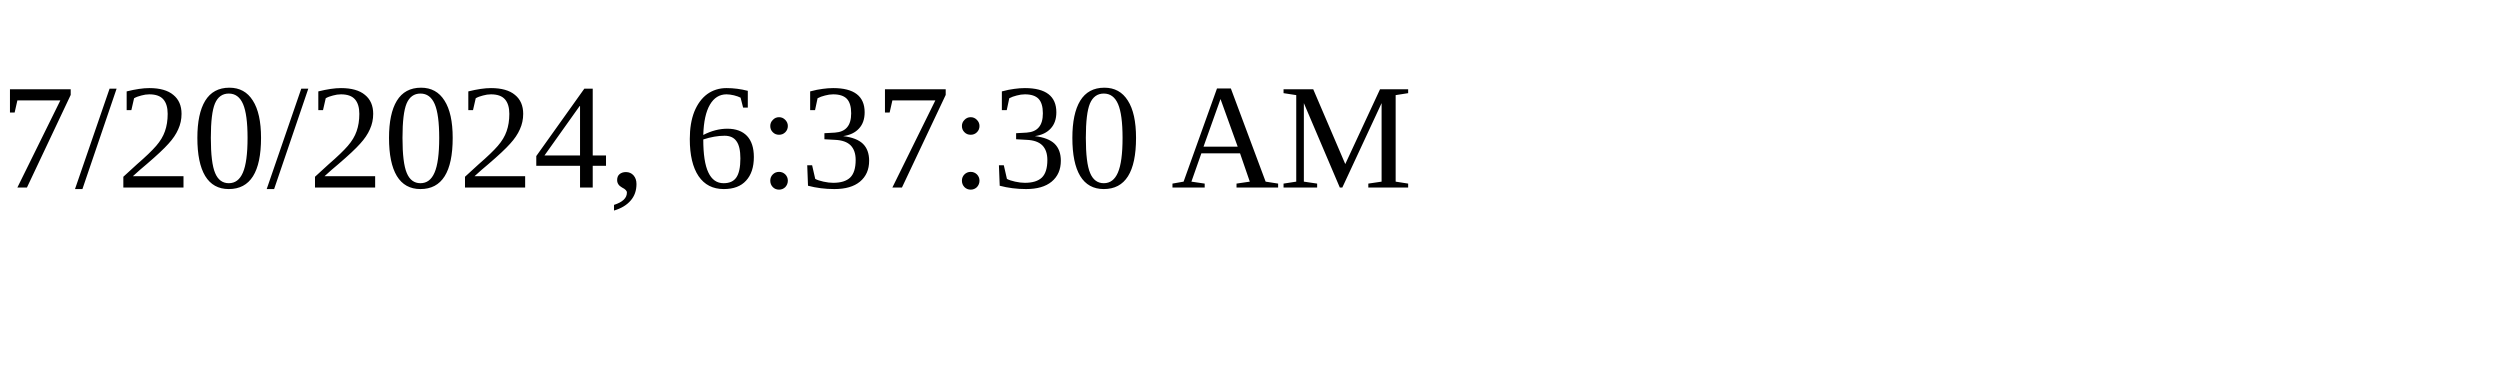
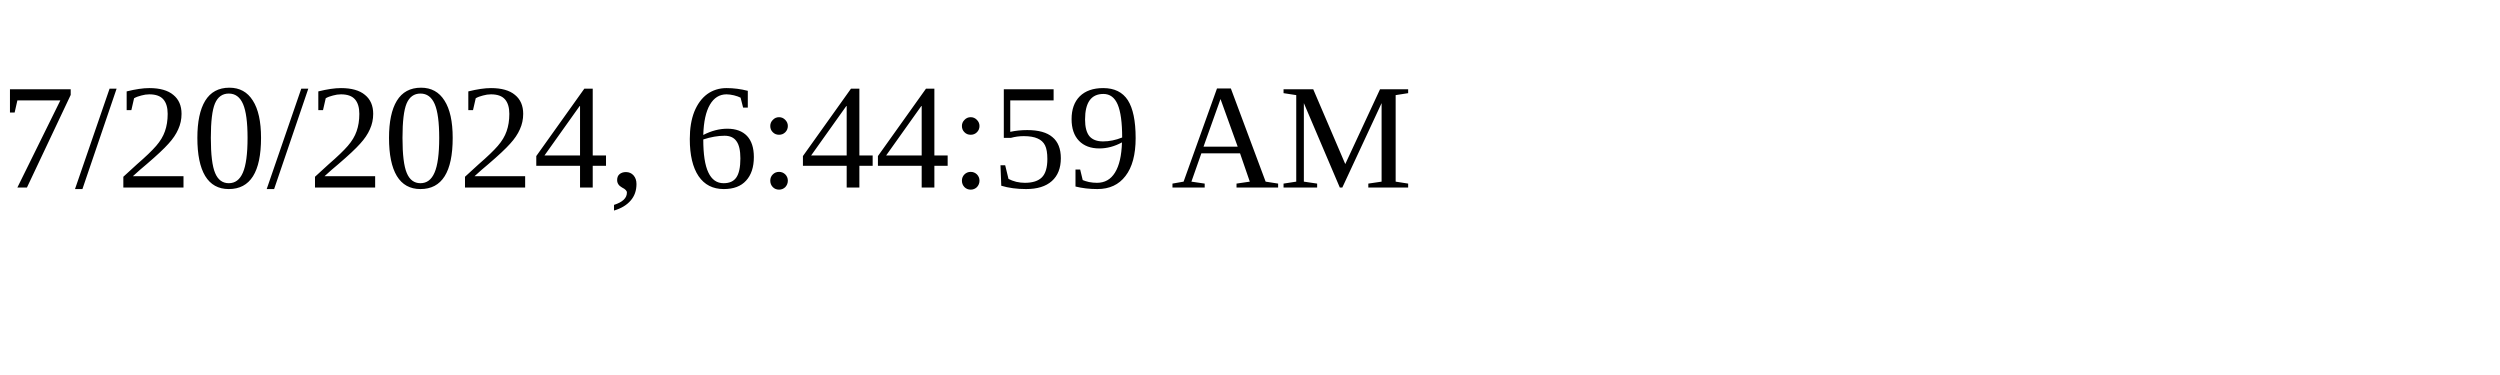
<svg xmlns="http://www.w3.org/2000/svg" height="30" width="200">
-   <text x="0" y="15">7/20/2024, 6:37:30 AM</text>
+   <text x="0" y="15">7/20/2024, 6:44:59 AM</text>
</svg>
